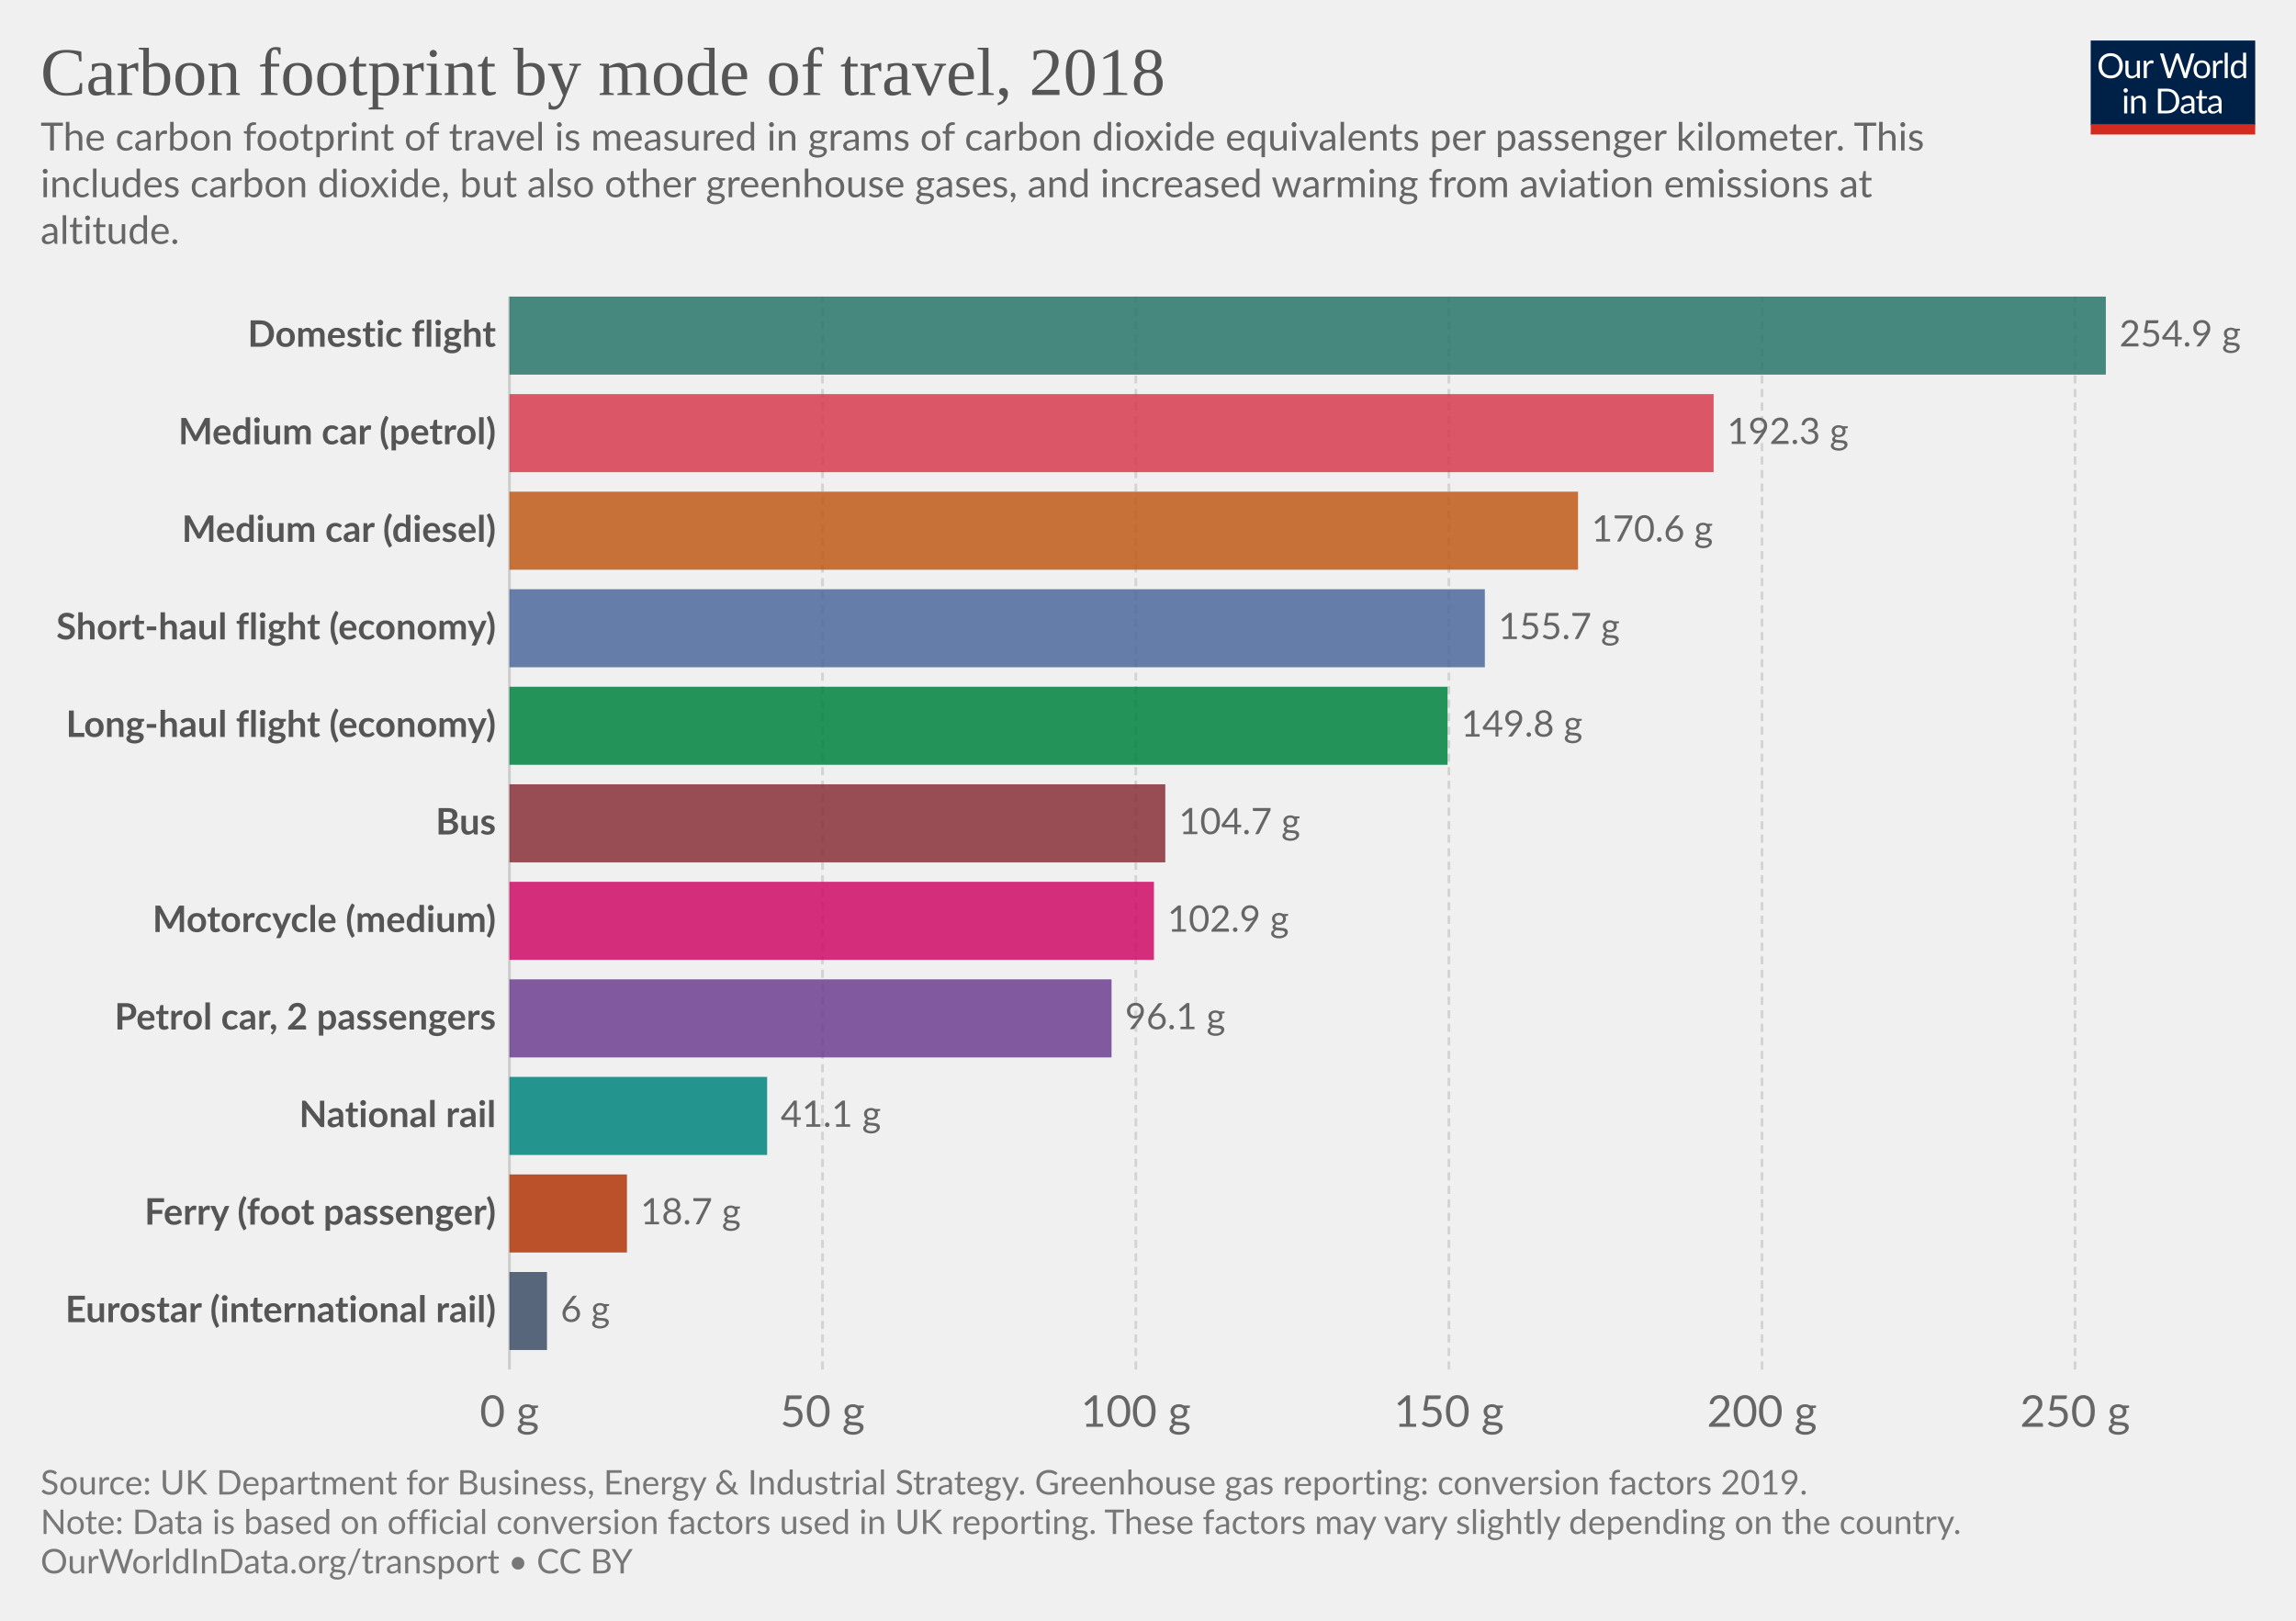
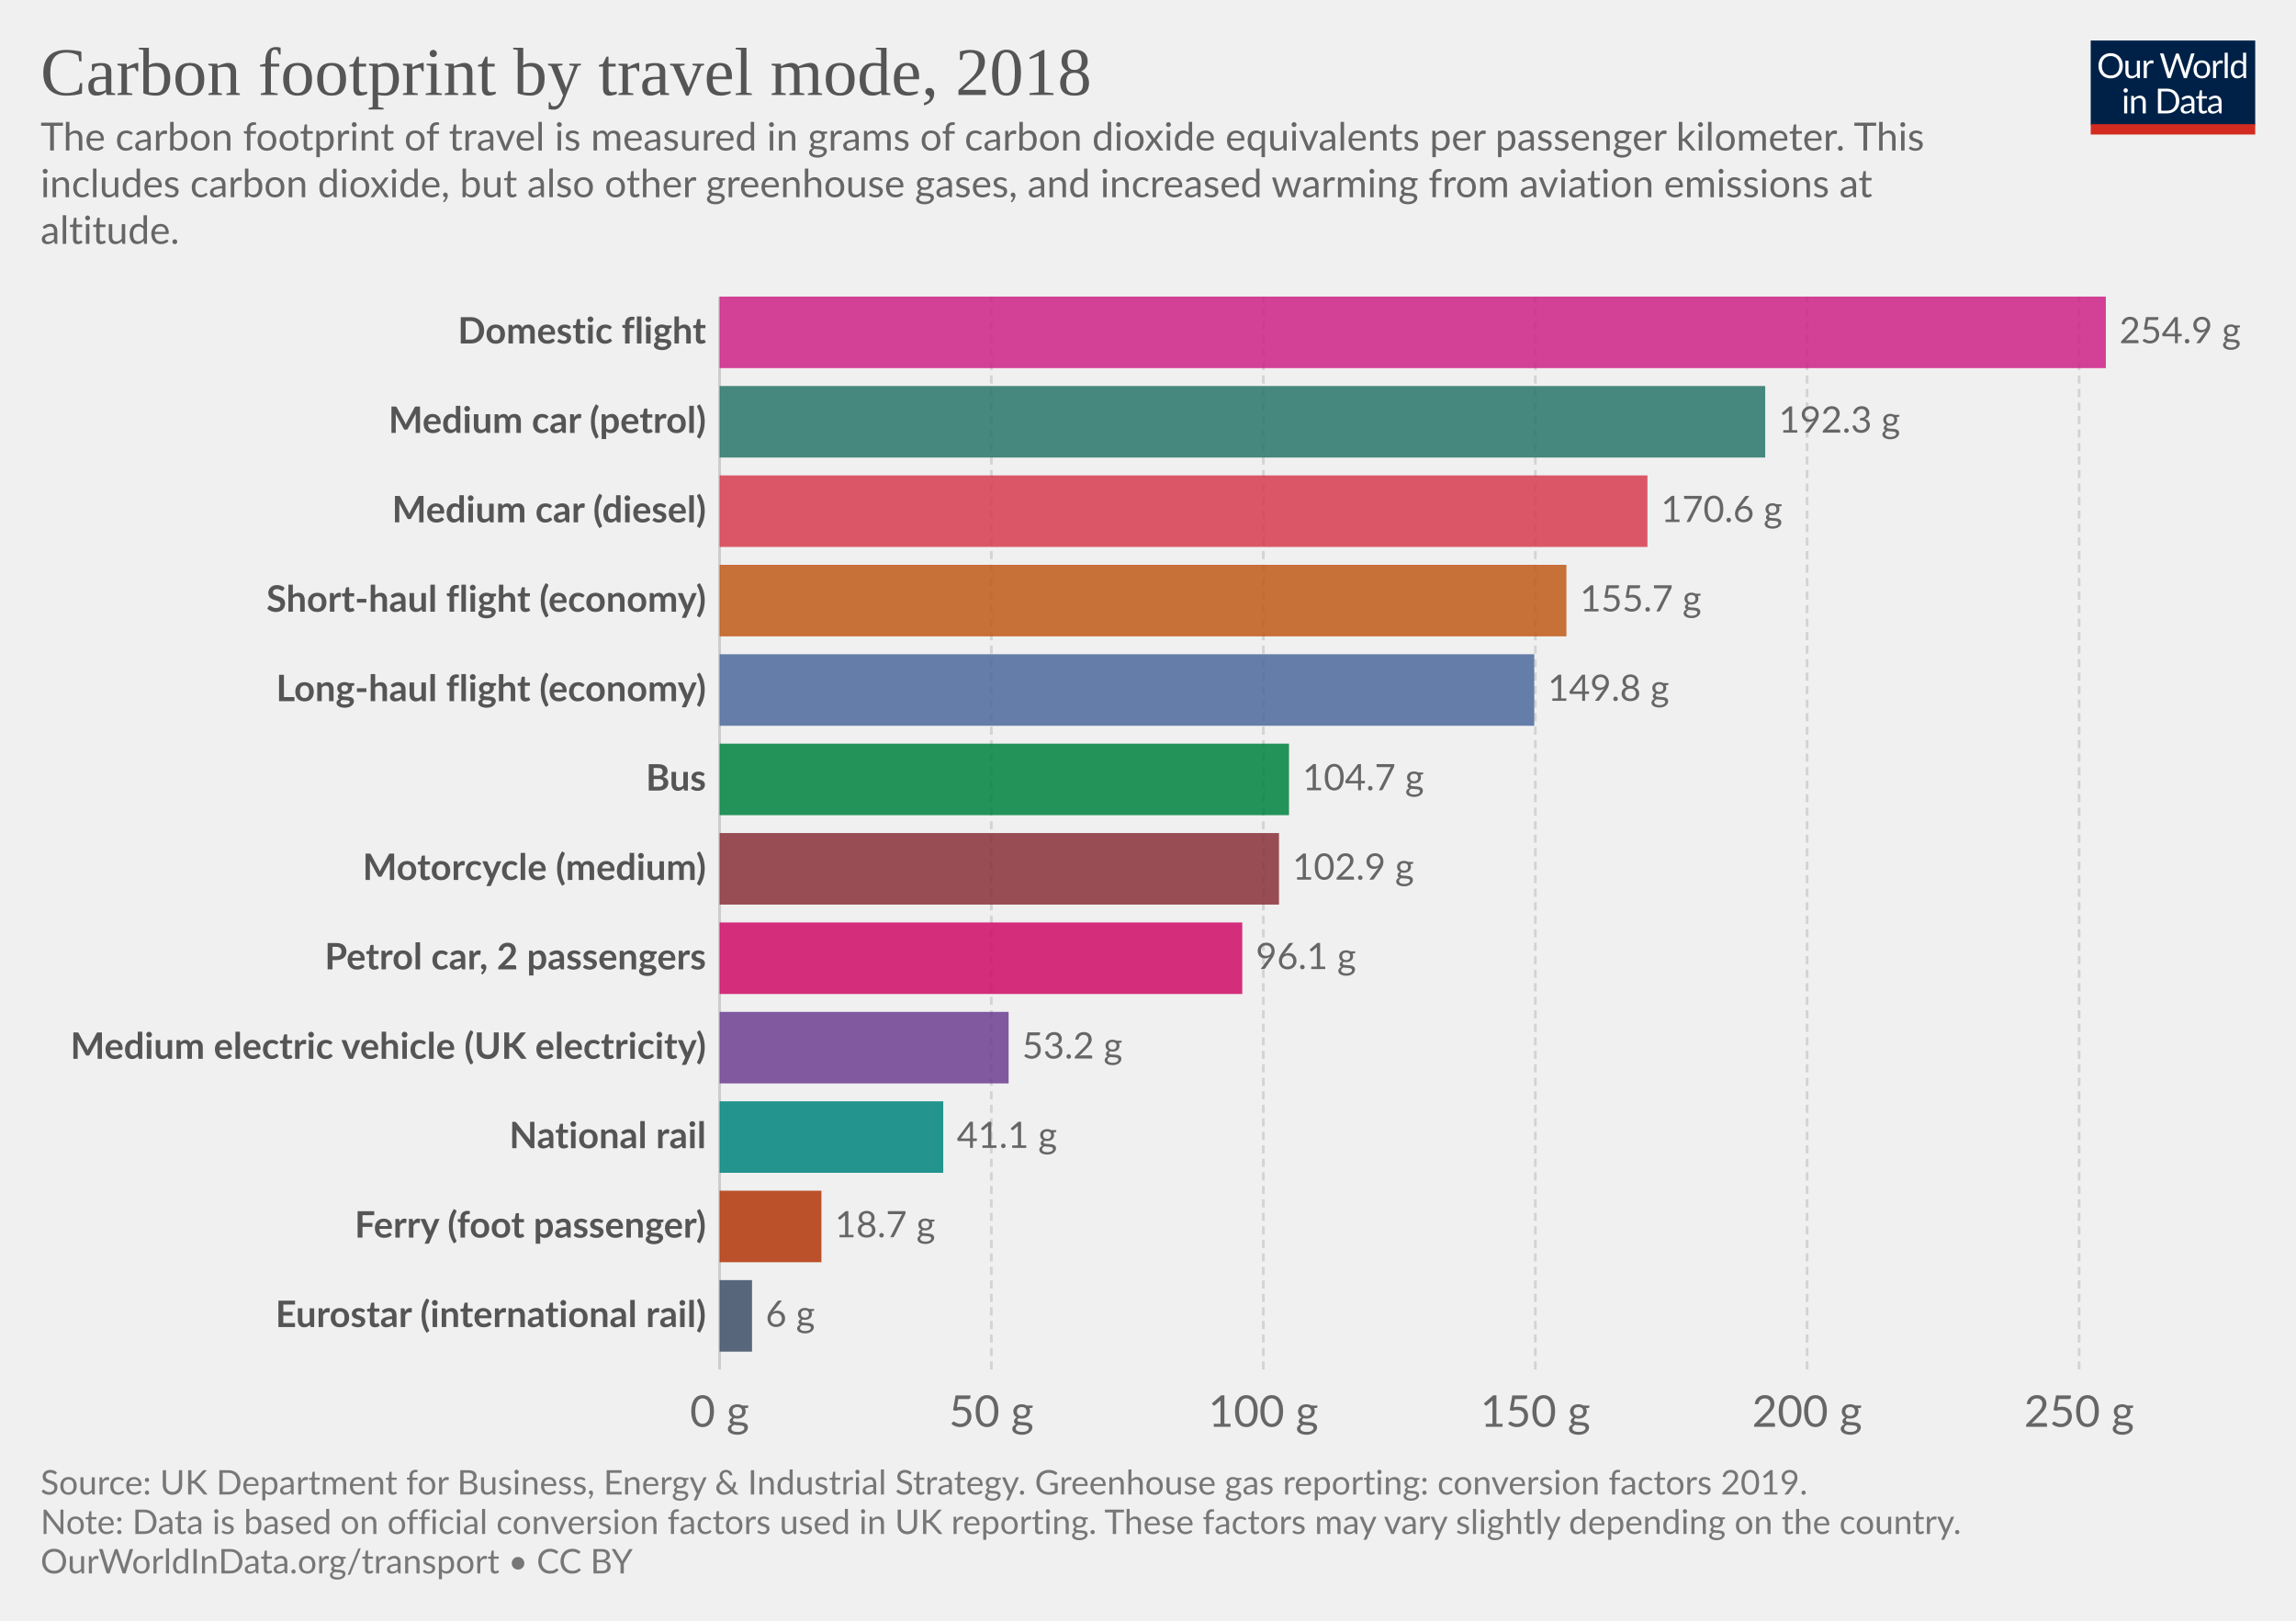
<svg xmlns="http://www.w3.org/2000/svg" version="1.1" style="background-color:#fff;-webkit-font-smoothing:antialiased" width="850" height="600" viewBox="0 0 850 600" font-family="Lato,'Helvetica Neue',Helvetica,Arial,sans-serif" font-size="18" text-rendering="optimizeLegibility">
  <g class="HeaderView">
    <g transform="matrix(.29 0 0 .29 774 15)">
      <svg width="210" height="120" viewBox="0 0 210 120" fill="none">
        <g clip-path="url(#clip0)">
          <path d="M0 0h210v107.89H0V0z" fill="#002147" />
          <path d="M40.98 32.25c0 2.36-.38 4.53-1.12 6.51a14.26 14.26 0 01-8.1 8.4c-1.9.78-4.02 1.17-6.34 1.17a16.6 16.6 0 01-6.33-1.17 14.31 14.31 0 01-8.08-8.4 18.29 18.29 0 01-1.12-6.51c0-2.36.38-4.53 1.12-6.5a14.32 14.32 0 018.07-8.44c1.92-.8 4.03-1.19 6.34-1.19 2.32 0 4.43.4 6.34 1.19 1.92.8 3.56 1.9 4.93 3.34a14.87 14.87 0 013.17 5.1 18.1 18.1 0 011.12 6.5zm-4.38 0c0-1.94-.26-3.68-.8-5.22a10.91 10.91 0 00-2.24-3.89 9.68 9.68 0 00-3.52-2.46 11.95 11.95 0 00-4.62-.86c-1.68 0-3.21.28-4.6.86a9.88 9.88 0 00-3.54 2.46 10.91 10.91 0 00-2.24 3.9c-.53 1.53-.8 3.27-.8 5.2 0 1.94.27 3.68.8 5.22a11.17 11.17 0 002.24 3.9 10.01 10.01 0 003.55 2.44c1.38.56 2.9.83 4.6.83 1.7 0 3.24-.27 4.61-.83a9.8 9.8 0 003.52-2.44 11.17 11.17 0 002.25-3.9c.53-1.54.8-3.28.8-5.21zm26.22-6.54V48H60.5c-.56 0-.9-.27-1.05-.81l-.31-2.4a12.45 12.45 0 01-3.26 2.6c-1.2.64-2.58.96-4.13.96-1.22 0-2.3-.2-3.24-.6a6.52 6.52 0 01-2.33-1.7 7.37 7.37 0 01-1.43-2.67c-.3-1.04-.46-2.2-.46-3.45V25.7h3.91v14.22c0 1.68.38 2.99 1.15 3.91.77.93 1.96 1.39 3.54 1.39 1.16 0 2.24-.27 3.23-.82a10.42 10.42 0 002.8-2.28V25.7h3.91zm8.61 4.47a9.94 9.94 0 012.6-3.56 5.64 5.64 0 013.76-1.3c.47 0 .92.05 1.34.15.44.1.83.27 1.17.49l-.3 2.92c-.09.37-.3.55-.66.55-.2 0-.5-.04-.9-.13a6.21 6.21 0 00-3.24.18c-.54.2-1.03.5-1.47.92-.42.4-.81.9-1.17 1.5-.33.58-.64 1.26-.92 2.02V48H67.7V25.71h2.25c.42 0 .72.08.88.25.16.16.27.44.33.83l.26 3.39zm61.16-13.7L122.75 48h-3.82l-7.99-24.05a21.95 21.95 0 01-.42-1.58 38.36 38.36 0 01-.44 1.58L102.05 48h-3.83L88.4 16.47h3.54c.38 0 .7.1.95.29.26.2.43.43.5.73l6.52 21.9c.1.4.2.83.28 1.28.1.46.2.94.29 1.46l.3-1.46c.12-.47.25-.9.38-1.27l7.41-21.91c.1-.25.26-.48.51-.69.27-.22.58-.33.95-.33h1.23c.38 0 .69.1.92.29.24.2.41.43.53.73l7.4 21.9a28.4 28.4 0 01.68 2.62 29.52 29.52 0 01.52-2.61l6.54-21.91c.07-.27.23-.5.48-.7.27-.21.58-.32.95-.32h3.32zm9.35 8.88c1.63 0 3.1.27 4.4.82a9.43 9.43 0 015.46 5.94c.5 1.4.74 2.98.74 4.73 0 1.76-.25 3.34-.74 4.75a9.43 9.43 0 01-5.46 5.92c-1.3.52-2.77.79-4.4.79-1.64 0-3.12-.27-4.44-.8a9.42 9.42 0 01-3.35-2.3c-.92-1-1.63-2.2-2.13-3.61-.49-1.41-.73-3-.73-4.75s.24-3.33.73-4.73c.5-1.43 1.2-2.64 2.13-3.63a9.4 9.4 0 013.35-2.31c1.32-.55 2.8-.82 4.44-.82zm0 19.89c2.2 0 3.84-.73 4.93-2.2 1.08-1.48 1.63-3.54 1.63-6.18 0-2.66-.55-4.72-1.63-6.2-1.09-1.49-2.73-2.23-4.93-2.23-1.12 0-2.09.2-2.93.57a5.7 5.7 0 00-2.06 1.65 7.5 7.5 0 00-1.24 2.67c-.26 1.04-.4 2.22-.4 3.54 0 2.64.55 4.7 1.64 6.18 1.1 1.47 2.76 2.2 4.99 2.2zm17.97-15.07a9.94 9.94 0 012.6-3.56 5.64 5.64 0 013.76-1.3c.47 0 .91.05 1.34.15.44.1.83.27 1.16.49l-.28 2.92c-.09.37-.31.55-.66.55-.2 0-.5-.04-.9-.13a6.2 6.2 0 00-3.24.18c-.54.2-1.03.5-1.47.92-.43.4-.82.9-1.17 1.5a13.1 13.1 0 00-.92 2.02V48h-3.94V25.71h2.24c.43 0 .72.08.88.25.17.16.28.44.33.83l.27 3.39zm15.04-14.59V48h-3.92V15.6h3.92zm19.55 15.43a6.22 6.22 0 00-2.38-2.05 6.7 6.7 0 00-2.86-.6c-2.07 0-3.66.75-4.77 2.23-1.12 1.48-1.68 3.6-1.68 6.33 0 1.46.13 2.7.38 3.74a7.29 7.29 0 001.1 2.56 4.35 4.35 0 001.78 1.45c.7.3 1.5.46 2.4.46 1.29 0 2.41-.3 3.36-.88a9.6 9.6 0 002.67-2.49V31.02zm3.91-15.43V48h-2.33c-.56 0-.9-.27-1.06-.81l-.35-2.71a12.13 12.13 0 01-3.25 2.77 8.28 8.28 0 01-4.23 1.06 7.31 7.31 0 01-6.14-2.9c-.73-.96-1.3-2.15-1.69-3.57a18.35 18.35 0 01.07-9.48 11.29 11.29 0 011.89-3.7 8.7 8.7 0 017.06-3.34 7.96 7.96 0 016.12 2.62V15.59h3.91zM46.61 70.71V93H42.7V70.71h3.91zm.84-7c0 .39-.08.75-.24 1.09a2.81 2.81 0 01-1.52 1.47 2.67 2.67 0 01-2.16 0 2.9 2.9 0 01-1.45-1.47 2.67 2.67 0 010-2.16c.15-.35.35-.65.6-.9.25-.27.53-.47.85-.62a2.67 2.67 0 012.16 0c.35.15.65.35.9.62.27.25.47.55.62.9.16.34.24.7.24 1.08zm7.97 10.24c.49-.54 1-1.04 1.54-1.48a9.85 9.85 0 013.66-1.84 8.96 8.96 0 015.43.35c.94.4 1.72.97 2.33 1.71a7.36 7.36 0 011.43 2.67c.32 1.04.49 2.19.49 3.45V93h-3.94V78.81c0-1.69-.4-3-1.17-3.92-.76-.93-1.93-1.4-3.5-1.4a6.6 6.6 0 00-3.25.83c-1 .56-1.92 1.31-2.77 2.27V93h-3.94V70.71h2.35c.56 0 .9.28 1.04.82l.3 2.42zm57.7 3.3c0 2.36-.37 4.5-1.11 6.44a14.3 14.3 0 01-3.17 4.98 14.1 14.1 0 01-4.93 3.2c-1.9.76-4.02 1.13-6.33 1.13H85.8V61.47h11.77c2.31 0 4.42.39 6.33 1.15a13.8 13.8 0 018.1 8.18 17.75 17.75 0 011.12 6.45zm-4.37 0c0-1.94-.26-3.67-.8-5.2a10.94 10.94 0 00-2.23-3.87 9.57 9.57 0 00-3.53-2.42 12.23 12.23 0 00-4.61-.83h-7.5v24.62h7.5c1.7 0 3.24-.28 4.61-.84a9.7 9.7 0 003.53-2.4 10.94 10.94 0 002.24-3.87c.53-1.53.8-3.26.8-5.2zm19.8 5.72c-1.8.06-3.34.2-4.62.44-1.26.22-2.3.51-3.1.88-.8.36-1.37.8-1.74 1.3-.35.5-.53 1.05-.53 1.67 0 .58.1 1.1.3 1.52a3 3 0 00.76 1.05c.34.27.73.46 1.17.6.45.11.94.17 1.45.17a7.28 7.28 0 003.5-.81 11.95 11.95 0 002.82-2.2v-4.62zm-12.65-9.11a12.73 12.73 0 013.98-2.66c1.43-.59 3-.88 4.73-.88 1.25 0 2.36.2 3.33.61a6.81 6.81 0 013.94 4.38c.33 1.04.5 2.19.5 3.43V93h-1.74a1.8 1.8 0 01-.88-.18c-.2-.13-.36-.38-.48-.74l-.44-2.12c-.59.55-1.16 1.03-1.72 1.46a9.48 9.48 0 01-3.74 1.7c-.69.15-1.46.23-2.3.23-.87 0-1.69-.12-2.45-.35a5.34 5.34 0 01-3.34-2.93 6.64 6.64 0 01-.49-2.64c0-.88.25-1.72.73-2.53a6.33 6.33 0 012.35-2.17c1.09-.63 2.5-1.15 4.25-1.54 1.75-.41 3.89-.65 6.42-.7v-1.75c0-1.73-.37-3.03-1.12-3.91-.75-.9-1.84-1.34-3.28-1.34-.97 0-1.78.12-2.44.37-.64.23-1.2.5-1.7.81l-1.23.82c-.33.23-.67.35-1 .35-.27 0-.5-.07-.69-.2a2.1 2.1 0 01-.48-.53l-.7-1.25zm27.67 19.5c-1.76 0-3.12-.5-4.07-1.48-.94-.98-1.41-2.4-1.41-4.25V74h-2.68a.9.9 0 01-.6-.2c-.16-.14-.24-.36-.24-.66v-1.56l3.65-.46.9-6.89a.9.9 0 01.29-.52.88.88 0 01.62-.22H142v7.67h6.44V74H142v13.38c0 .94.22 1.63.68 2.09.45.45 1.04.68 1.76.68a3.21 3.21 0 001.85-.53l.55-.35c.16-.12.3-.18.41-.18.2 0 .4.13.55.38l1.15 1.87a7.45 7.45 0 01-2.44 1.5c-.96.35-1.94.52-2.95.52zm19.68-10.4c-1.8.07-3.34.21-4.62.45-1.26.22-2.3.51-3.1.88-.8.36-1.37.8-1.74 1.3-.35.5-.53 1.05-.53 1.67 0 .58.1 1.1.3 1.52.18.42.44.77.76 1.05.34.27.73.46 1.17.6.45.11.94.17 1.45.17a7.3 7.3 0 003.5-.81 12.04 12.04 0 002.82-2.2v-4.62zm-12.65-9.1a12.72 12.72 0 013.99-2.66c1.42-.59 3-.88 4.72-.88 1.25 0 2.36.2 3.33.61a6.81 6.81 0 013.94 4.38c.33 1.04.5 2.19.5 3.43V93h-1.74a1.8 1.8 0 01-.88-.18c-.2-.13-.36-.38-.48-.74l-.44-2.12c-.59.55-1.16 1.03-1.72 1.46a9.48 9.48 0 01-3.74 1.7c-.69.15-1.46.23-2.3.23-.87 0-1.69-.12-2.45-.35a5.33 5.33 0 01-3.34-2.93 6.62 6.62 0 01-.49-2.64c0-.88.25-1.72.73-2.53a6.33 6.33 0 012.35-2.17c1.09-.63 2.5-1.15 4.25-1.54a31.2 31.2 0 016.42-.7v-1.75c0-1.73-.37-3.03-1.12-3.91-.75-.9-1.84-1.34-3.28-1.34-.97 0-1.78.12-2.44.37-.64.23-1.2.5-1.7.81-.46.3-.87.57-1.22.82-.34.23-.68.35-1.02.35-.26 0-.49-.07-.68-.2a1.88 1.88 0 01-.48-.53l-.7-1.25z" fill="#fff" />
          <path fill="#D42B21" d="M0 106.79h210V120H0z" />
        </g>
        <defs>
          <clipPath id="clip0">
            <path fill="#fff" d="M0 0h210v120H0z" />
          </clipPath>
        </defs>
      </svg>
    </g>
    <a href="https://ourworldindata.org/grapher/carbon-footprint-travel-mode?tab=chart&amp;stackMode=absolute&amp;region=World" target="_blank" font-family="&quot;Playfair Display&quot;,Georgia,&quot;Times New Roman&quot;,serif">
      <text font-size="25.2" x="15" y="35.2" fill="#555">
-         <tspan x="15" y="35.16">Carbon footprint by mode of travel, 2018</tspan>
+         <tspan x="15" y="35.16">Carbon footprint by travel mode, 2018</tspan>
      </text>
    </a>
    <text font-size="14.4" x="15" y="55.7" fill="#666">
      <tspan x="15" y="55.72">The carbon footprint of travel is measured in grams of carbon dioxide equivalents per passenger kilometer. This</tspan>
      <tspan x="15" y="73">includes carbon dioxide, but also other greenhouse gases, and increased warming from aviation emissions at</tspan>
      <tspan x="15" y="90.28">altitude.</tspan>
    </text>
  </g>
  <g class="DiscreteBarChart">
    <g class="HorizontalAxis" fill="#666" text-anchor="middle" font-size="16.2">
-       <text x="188.6" y="528.2">0 g</text>
-       <text x="304.5" y="528.2">50 g</text>
-       <text x="420.5" y="528.2">100 g</text>
-       <text x="536.4" y="528.2">150 g</text>
-       <text x="652.3" y="528.2">200 g</text>
-       <text x="768.2" y="528.2">250 g</text>
+       <text x="266.4" y="528.2">0 g</text>
+       <text x="367" y="528.2">50 g</text>
+       <text x="467.7" y="528.2">100 g</text>
+       <text x="568.4" y="528.2">150 g</text>
+       <text x="669" y="528.2">200 g</text>
+       <text x="769.7" y="528.2">250 g</text>
    </g>
    <g class="AxisGridLines verticalLines">
-       <path stroke="#ccc" d="M188.6 507V109.8" />
-       <path stroke="#d3d3d3" stroke-dasharray="3,2" d="M304.5 507V109.8M420.5 507V109.8M536.4 507V109.8M652.3 507V109.8M768.2 507V109.8" />
+       <path stroke="#ccc" d="M266.4 507V109.8" />
+       <path stroke="#d3d3d3" stroke-dasharray="3,2" d="M367 507V109.8M467.7 507V109.8M568.4 507V109.8M669 507V109.8M769.7 507V109.8" />
    </g>
    <g class="bar" style="transition:transform 200ms ease">
-       <text x="0" y="0" transform="translate(183.6 124.24)" fill="#555" dominant-baseline="middle" text-anchor="end" font-size="13.5" font-weight="700">Domestic flight</text>
-       <path fill="#287669" opacity=".85" style="transition:height 200ms ease" d="M188.6 109.8h591v28.89h-591z" />
-       <text x="0" y="0" transform="translate(784.6 124.24)" fill="#666" dominant-baseline="middle" text-anchor="start" font-size="13.5" font-weight="400">254.9 g</text>
+       <text x="0" y="0" transform="translate(261.4 123.04)" fill="#555" dominant-baseline="middle" text-anchor="end" font-size="13.5" font-weight="700">Domestic flight</text>
+       <path fill="#CD2285" opacity=".85" style="transition:height 200ms ease" d="M266.4 109.8h513.2v26.48H266.4z" />
+       <text x="0" y="0" transform="translate(784.6 123.04)" fill="#666" dominant-baseline="middle" text-anchor="start" font-size="13.5" font-weight="400">254.9 g</text>
    </g>
    <g class="bar" style="transition:transform 200ms ease">
-       <text x="0" y="0" transform="translate(183.6 160.35)" fill="#555" dominant-baseline="middle" text-anchor="end" font-size="13.5" font-weight="700">Medium car (petrol)</text>
-       <path fill="#D73C50" opacity=".85" style="transition:height 200ms ease" d="M188.6 145.9h445.8v28.9H188.6z" />
-       <text x="0" y="0" transform="translate(639.4 160.35)" fill="#666" dominant-baseline="middle" text-anchor="start" font-size="13.5" font-weight="400">192.3 g</text>
+       <text x="0" y="0" transform="translate(261.4 156.14)" fill="#555" dominant-baseline="middle" text-anchor="end" font-size="13.5" font-weight="700">Medium car (petrol)</text>
+       <path fill="#287669" opacity=".85" style="transition:height 200ms ease" d="M266.4 142.9h387.1v26.48H266.4z" />
+       <text x="0" y="0" transform="translate(658.5 156.14)" fill="#666" dominant-baseline="middle" text-anchor="start" font-size="13.5" font-weight="400">192.3 g</text>
    </g>
    <g class="bar" style="transition:transform 200ms ease">
-       <text x="0" y="0" transform="translate(183.6 196.46)" fill="#555" dominant-baseline="middle" text-anchor="end" font-size="13.5" font-weight="700">Medium car (diesel)</text>
-       <path fill="#C05917" opacity=".85" style="transition:height 200ms ease" d="M188.6 182.02h395.6v28.89H188.6z" />
-       <text x="0" y="0" transform="translate(589.2 196.46)" fill="#666" dominant-baseline="middle" text-anchor="start" font-size="13.5" font-weight="400">170.6 g</text>
+       <text x="0" y="0" transform="translate(261.4 189.24)" fill="#555" dominant-baseline="middle" text-anchor="end" font-size="13.5" font-weight="700">Medium car (diesel)</text>
+       <path fill="#D73C50" opacity=".85" style="transition:height 200ms ease" d="M266.4 176h343.5v26.48H266.4z" />
+       <text x="0" y="0" transform="translate(614.9 189.24)" fill="#666" dominant-baseline="middle" text-anchor="start" font-size="13.5" font-weight="400">170.6 g</text>
    </g>
    <g class="bar" style="transition:transform 200ms ease">
-       <text x="0" y="0" transform="translate(183.6 232.57)" fill="#555" dominant-baseline="middle" text-anchor="end" font-size="13.5" font-weight="700">Short-haul flight (economy)</text>
-       <path fill="#4C6A9C" opacity=".85" style="transition:height 200ms ease" d="M188.6 218.13h361.1v28.89H188.6z" />
-       <text x="0" y="0" transform="translate(554.7 232.57)" fill="#666" dominant-baseline="middle" text-anchor="start" font-size="13.5" font-weight="400">155.7 g</text>
+       <text x="0" y="0" transform="translate(261.4 222.34)" fill="#555" dominant-baseline="middle" text-anchor="end" font-size="13.5" font-weight="700">Short-haul flight (economy)</text>
+       <path fill="#C05917" opacity=".85" style="transition:height 200ms ease" d="M266.4 209.1h313.5v26.48H266.4z" />
+       <text x="0" y="0" transform="translate(584.9 222.34)" fill="#666" dominant-baseline="middle" text-anchor="start" font-size="13.5" font-weight="400">155.7 g</text>
    </g>
    <g class="bar" style="transition:transform 200ms ease">
-       <text x="0" y="0" transform="translate(183.6 268.68)" fill="#555" dominant-baseline="middle" text-anchor="end" font-size="13.5" font-weight="700">Long-haul flight (economy)</text>
-       <path fill="#00823F" opacity=".85" style="transition:height 200ms ease" d="M188.6 254.24h347.3v28.89H188.6z" />
-       <text x="0" y="0" transform="translate(540.9 268.68)" fill="#666" dominant-baseline="middle" text-anchor="start" font-size="13.5" font-weight="400">149.8 g</text>
+       <text x="0" y="0" transform="translate(261.4 255.44)" fill="#555" dominant-baseline="middle" text-anchor="end" font-size="13.5" font-weight="700">Long-haul flight (economy)</text>
+       <path fill="#4C6A9C" opacity=".85" style="transition:height 200ms ease" d="M266.4 242.2H568v26.48H266.4z" />
+       <text x="0" y="0" transform="translate(573 255.44)" fill="#666" dominant-baseline="middle" text-anchor="start" font-size="13.5" font-weight="400">149.8 g</text>
    </g>
    <g class="bar" style="transition:transform 200ms ease">
-       <text x="0" y="0" transform="translate(183.6 304.79)" fill="#555" dominant-baseline="middle" text-anchor="end" font-size="13.5" font-weight="700">Bus</text>
-       <path fill="#883039" opacity=".85" style="transition:height 200ms ease" d="M188.6 290.35h242.8v28.89H188.6z" />
-       <text x="0" y="0" transform="translate(436.4 304.79)" fill="#666" dominant-baseline="middle" text-anchor="start" font-size="13.5" font-weight="400">104.7 g</text>
+       <text x="0" y="0" transform="translate(261.4 288.54)" fill="#555" dominant-baseline="middle" text-anchor="end" font-size="13.5" font-weight="700">Bus</text>
+       <path fill="#00823F" opacity=".85" style="transition:height 200ms ease" d="M266.4 275.3h210.8v26.48H266.4z" />
+       <text x="0" y="0" transform="translate(482.2 288.54)" fill="#666" dominant-baseline="middle" text-anchor="start" font-size="13.5" font-weight="400">104.7 g</text>
    </g>
    <g class="bar" style="transition:transform 200ms ease">
-       <text x="0" y="0" transform="translate(183.6 340.9)" fill="#555" dominant-baseline="middle" text-anchor="end" font-size="13.5" font-weight="700">Motorcycle (medium)</text>
-       <path fill="#CF0A66" opacity=".85" style="transition:height 200ms ease" d="M188.6 326.45h238.6v28.9H188.6z" />
-       <text x="0" y="0" transform="translate(432.2 340.9)" fill="#666" dominant-baseline="middle" text-anchor="start" font-size="13.5" font-weight="400">102.9 g</text>
+       <text x="0" y="0" transform="translate(261.4 321.64)" fill="#555" dominant-baseline="middle" text-anchor="end" font-size="13.5" font-weight="700">Motorcycle (medium)</text>
+       <path fill="#883039" opacity=".85" style="transition:height 200ms ease" d="M266.4 308.4h207.1v26.48H266.4z" />
+       <text x="0" y="0" transform="translate(478.5 321.64)" fill="#666" dominant-baseline="middle" text-anchor="start" font-size="13.5" font-weight="400">102.9 g</text>
    </g>
    <g class="bar" style="transition:transform 200ms ease">
-       <text x="0" y="0" transform="translate(183.6 377)" fill="#555" dominant-baseline="middle" text-anchor="end" font-size="13.5" font-weight="700">Petrol car, 2 passengers</text>
-       <path fill="#6D3E91" opacity=".85" style="transition:height 200ms ease" d="M188.6 362.56h222.9v28.9H188.6z" />
-       <text x="0" y="0" transform="translate(416.5 377)" fill="#666" dominant-baseline="middle" text-anchor="start" font-size="13.5" font-weight="400">96.1 g</text>
+       <text x="0" y="0" transform="translate(261.4 354.74)" fill="#555" dominant-baseline="middle" text-anchor="end" font-size="13.5" font-weight="700">Petrol car, 2 passengers</text>
+       <path fill="#CF0A66" opacity=".85" style="transition:height 200ms ease" d="M266.4 341.5h193.5v26.48H266.4z" />
+       <text x="0" y="0" transform="translate(464.9 354.74)" fill="#666" dominant-baseline="middle" text-anchor="start" font-size="13.5" font-weight="400">96.1 g</text>
    </g>
    <g class="bar" style="transition:transform 200ms ease">
-       <text x="0" y="0" transform="translate(183.6 413.12)" fill="#555" dominant-baseline="middle" text-anchor="end" font-size="13.5" font-weight="700">National rail</text>
-       <path fill="#00847E" opacity=".85" style="transition:height 200ms ease" d="M188.6 398.67H284v28.9h-95.4z" />
-       <text x="0" y="0" transform="translate(289 413.12)" fill="#666" dominant-baseline="middle" text-anchor="start" font-size="13.5" font-weight="400">41.1 g</text>
+       <text x="0" y="0" transform="translate(261.4 387.84)" fill="#555" dominant-baseline="middle" text-anchor="end" font-size="13.5" font-weight="700">Medium electric vehicle (UK electricity)</text>
+       <path fill="#6D3E91" opacity=".85" style="transition:height 200ms ease" d="M266.4 374.6h107v26.48h-107z" />
+       <text x="0" y="0" transform="translate(378.4 387.84)" fill="#666" dominant-baseline="middle" text-anchor="start" font-size="13.5" font-weight="400">53.2 g</text>
    </g>
    <g class="bar" style="transition:transform 200ms ease">
-       <text x="0" y="0" transform="translate(183.6 449.23)" fill="#555" dominant-baseline="middle" text-anchor="end" font-size="13.5" font-weight="700">Ferry (foot passenger)</text>
-       <path fill="#B13507" opacity=".85" style="transition:height 200ms ease" d="M188.6 434.78h43.5v28.9h-43.5z" />
-       <text x="0" y="0" transform="translate(237.1 449.23)" fill="#666" dominant-baseline="middle" text-anchor="start" font-size="13.5" font-weight="400">18.7 g</text>
+       <text x="0" y="0" transform="translate(261.4 420.94)" fill="#555" dominant-baseline="middle" text-anchor="end" font-size="13.5" font-weight="700">National rail</text>
+       <path fill="#00847E" opacity=".85" style="transition:height 200ms ease" d="M266.4 407.7h82.8v26.48h-82.8z" />
+       <text x="0" y="0" transform="translate(354.2 420.94)" fill="#666" dominant-baseline="middle" text-anchor="start" font-size="13.5" font-weight="400">41.1 g</text>
    </g>
    <g class="bar" style="transition:transform 200ms ease">
-       <text x="0" y="0" transform="translate(183.6 485.33)" fill="#555" dominant-baseline="middle" text-anchor="end" font-size="13.5" font-weight="700">Eurostar (international rail)</text>
-       <path fill="#3C4E66" opacity=".85" style="transition:height 200ms ease" d="M188.6 470.9h13.9v28.88h-13.9z" />
-       <text x="0" y="0" transform="translate(207.5 485.33)" fill="#666" dominant-baseline="middle" text-anchor="start" font-size="13.5" font-weight="400">6 g</text>
+       <text x="0" y="0" transform="translate(261.4 454.04)" fill="#555" dominant-baseline="middle" text-anchor="end" font-size="13.5" font-weight="700">Ferry (foot passenger)</text>
+       <path fill="#B13507" opacity=".85" style="transition:height 200ms ease" d="M266.4 440.8h37.7v26.48h-37.7z" />
+       <text x="0" y="0" transform="translate(309.1 454.04)" fill="#666" dominant-baseline="middle" text-anchor="start" font-size="13.5" font-weight="400">18.7 g</text>
+     </g>
+     <g class="bar" style="transition:transform 200ms ease">
+       <text x="0" y="0" transform="translate(261.4 487.14)" fill="#555" dominant-baseline="middle" text-anchor="end" font-size="13.5" font-weight="700">Eurostar (international rail)</text>
+       <path fill="#3C4E66" opacity=".85" style="transition:height 200ms ease" d="M266.4 473.9h12v26.48h-12z" />
+       <text x="0" y="0" transform="translate(283.4 487.14)" fill="#666" dominant-baseline="middle" text-anchor="start" font-size="13.5" font-weight="400">6 g</text>
    </g>
  </g>
  <g class="SourcesFooter" fill="#777">
    <g class="clickable" fill="#777">
      <text font-size="12.6" x="15" y="553.3">
        <tspan x="15" y="553.28">Source: UK Department for Business, Energy &amp; Industrial Strategy. Greenhouse gas reporting: conversion factors 2019.</tspan>
      </text>
    </g>
    <text font-size="12.6" x="15" y="567.9">
      <tspan x="15" y="567.88">Note: Data is based on official conversion factors used in UK reporting. These factors may vary slightly depending on the country.</tspan>
    </text>
    <text font-size="12.6" x="15" y="582.5">
      <tspan x="15" y="582.48">
        <a target="_blank" href="https://ourworldindata.org/transport" fill="#777">OurWorldInData.org/transport</a> • <a class="cclogo" href="http://creativecommons.org/licenses/by/4.0/deed.en_US" target="_blank" fill="#777">CC BY</a>
      </tspan>
    </text>
  </g>
</svg>
